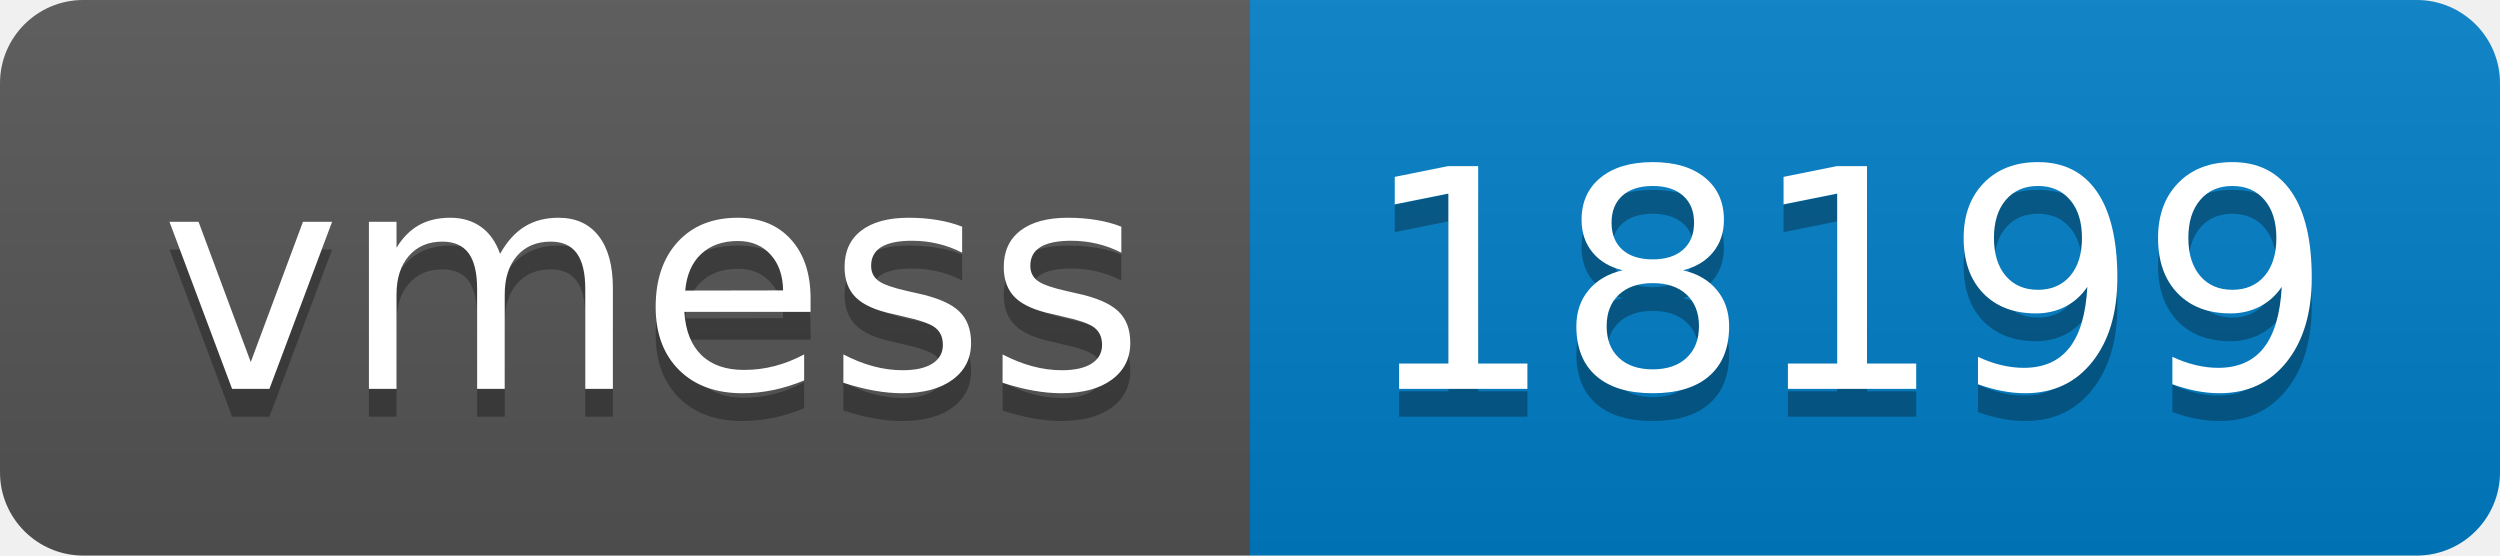
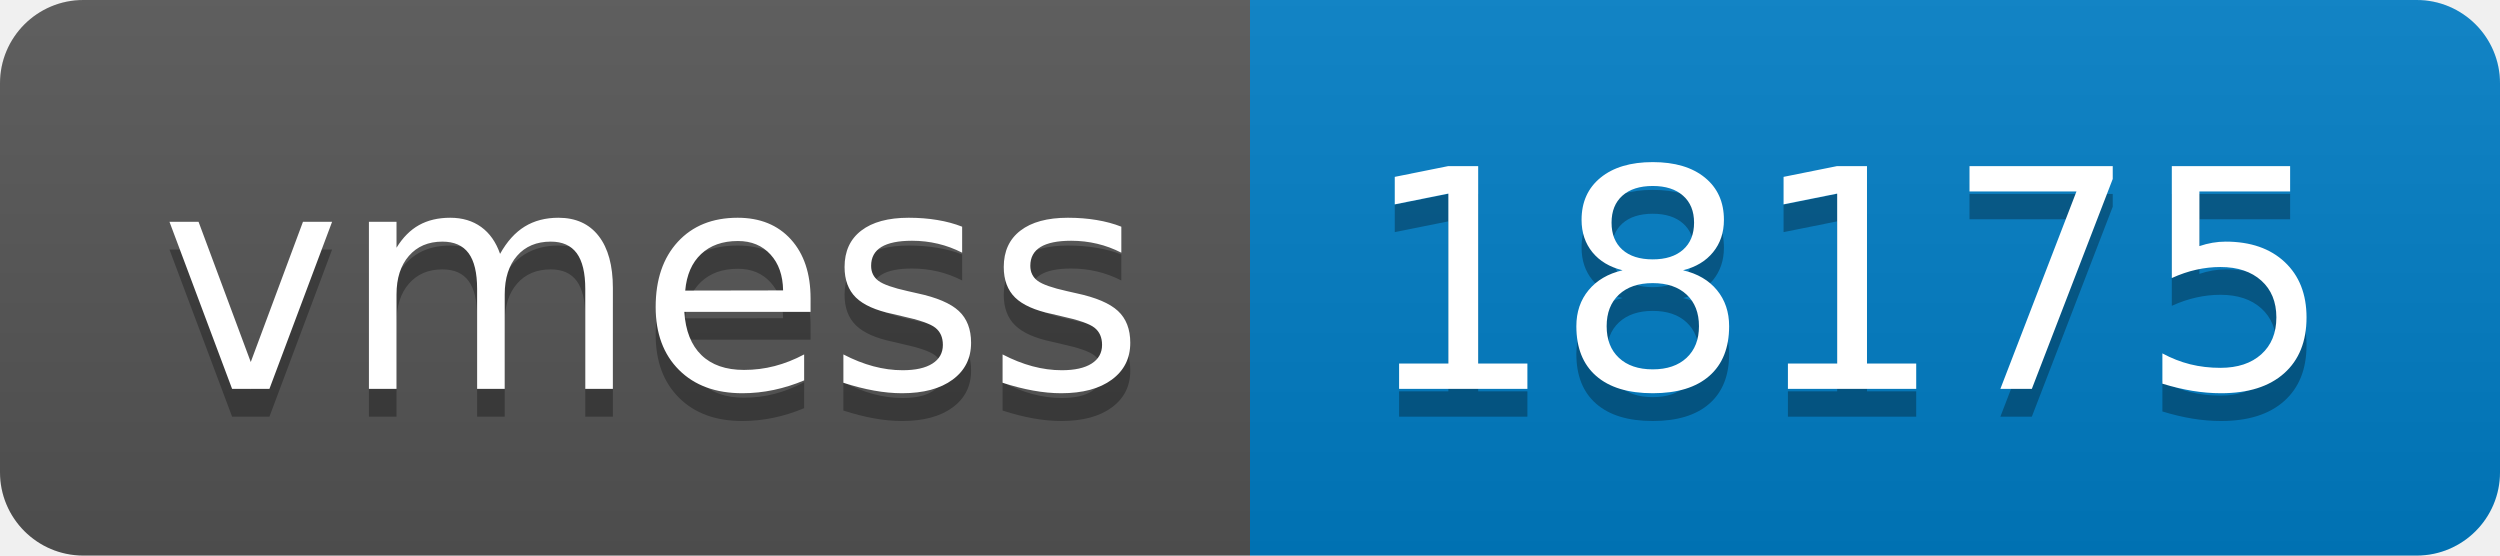
- <svg xmlns="http://www.w3.org/2000/svg" width="90" height="20" role="img" aria-label="vmess: 18199">
+ <svg xmlns="http://www.w3.org/2000/svg" width="90" height="20" role="img" aria-label="vmess: 18175">
  <linearGradient id="s" x2="0" y2="100%">
    <stop offset="0" stop-color="#bbb" stop-opacity=".1" />
    <stop offset="1" stop-opacity=".1" />
  </linearGradient>
  <clipPath id="r">
    <rect width="90" height="20" rx="3" fill="#fff" />
  </clipPath>
  <g clip-path="url(#r)">
    <rect width="45" height="20" fill="#555" />
    <rect x="45" width="45" height="20" fill="#007ec6" />
    <rect width="90" height="20" fill="url(#s)" />
  </g>
  <g fill="#fff" text-anchor="middle" font-family="Verdana,Geneva,DejaVu Sans,sans-serif" text-rendering="geometricPrecision" font-size="110">
    <text aria-hidden="true" x="235" y="150" fill="#010101" fill-opacity=".3" transform="scale(.1)" textLength="350">vmess</text>
    <text x="235" y="140" transform="scale(.1)" fill="#fff" textLength="350">vmess</text>
-     <text aria-hidden="true" x="665" y="150" fill="#010101" fill-opacity=".3" transform="scale(.1)" textLength="350">18199</text>
-     <text x="665" y="140" transform="scale(.1)" fill="#fff" textLength="350">18199</text>
+     <text aria-hidden="true" x="665" y="150" fill="#010101" fill-opacity=".3" transform="scale(.1)" textLength="350">18175</text>
+     <text x="665" y="140" transform="scale(.1)" fill="#fff" textLength="350">18175</text>
  </g>
</svg>
